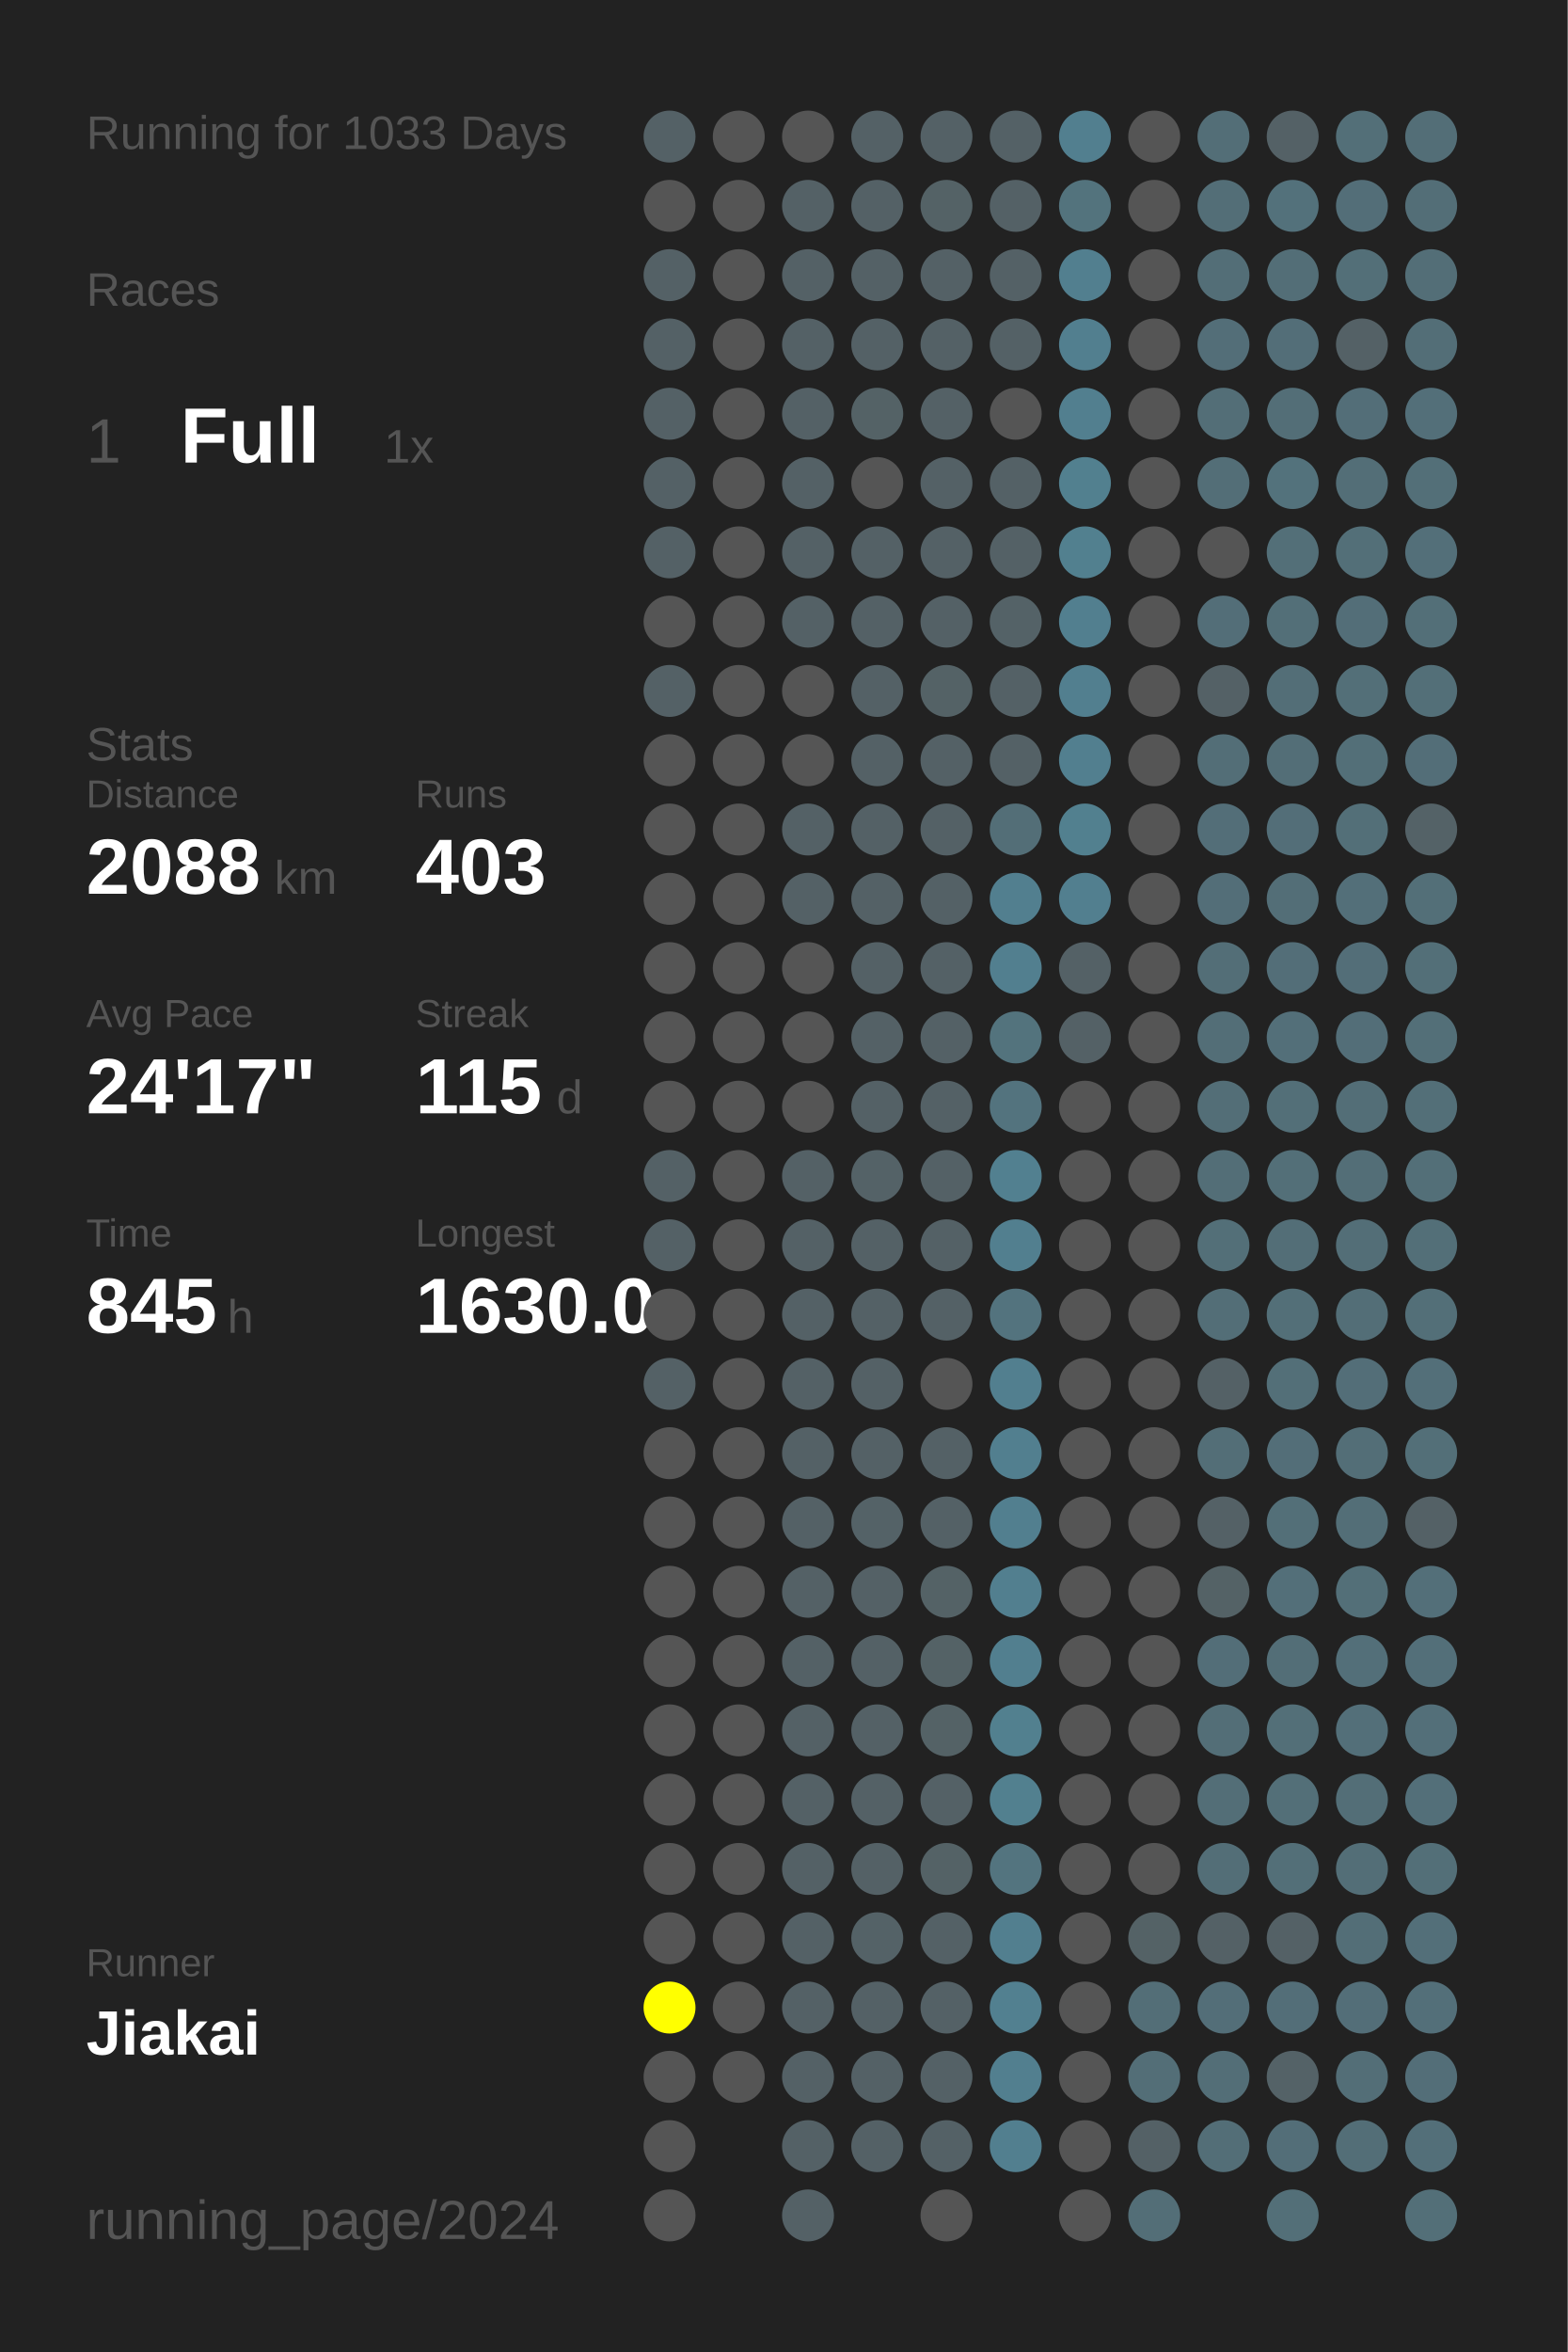
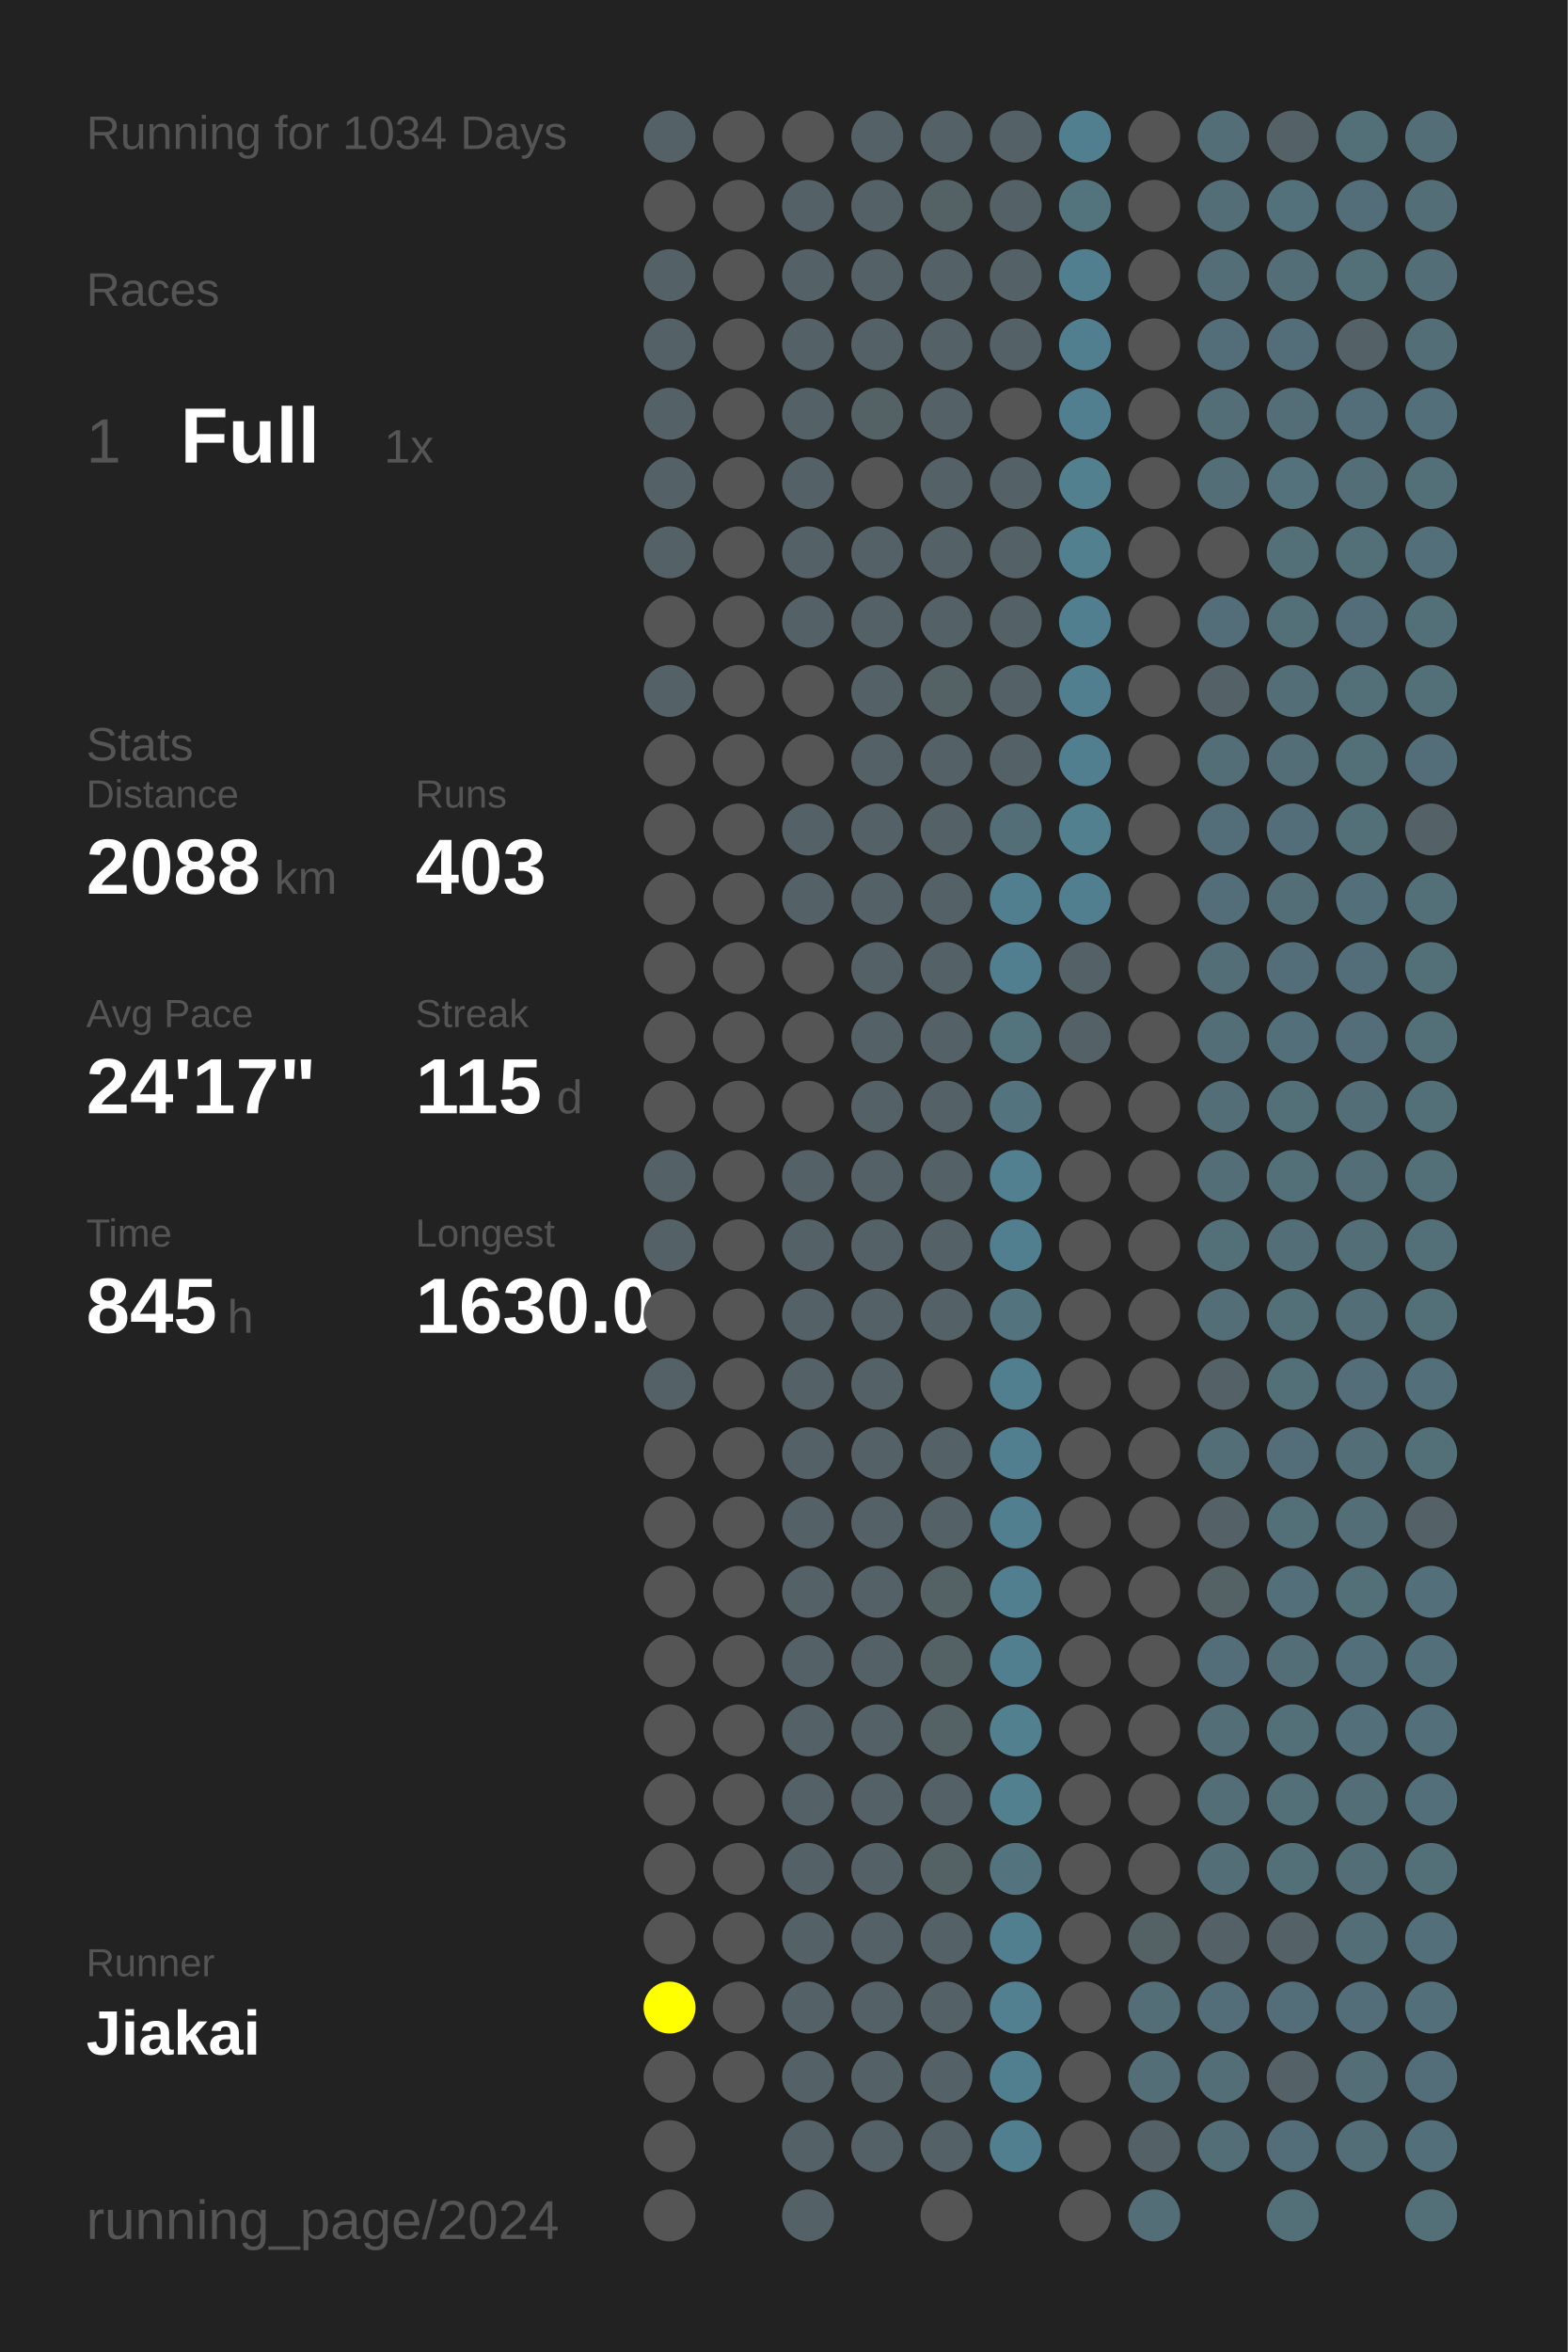
<svg xmlns="http://www.w3.org/2000/svg" baseProfile="full" height="300mm" version="1.1" viewBox="0,0,200,300" width="200mm">
  <defs />
  <rect fill="#222222" height="300" width="200" x="0" y="0" />
-   <text fill="#555555" style="font-size:6px; font-family:Arial;" x="11" y="19">Running for 1033 Days</text>
+   <text fill="#555555" style="font-size:6px; font-family:Arial;" x="11" y="19">Running for 1034 Days</text>
  <text fill="#555555" style="font-size:6px; font-family:Arial;" x="11" y="39">Races</text>
  <text fill="#555555" style="font-size:8px; font-family:Arial;" x="11" y="59">1</text>
  <text fill="#FFFFFF" style="font-size:10px; font-family:Arial; font-weight:bold;" x="23" y="59">Full</text>
  <text fill="#555555" style="font-size:6px; font-family:Arial;" x="49" y="59">1x</text>
  <text fill="#555555" style="font-size:6px; font-family:Arial;" x="11" y="97">Stats</text>
  <text fill="#555555" style="font-size:5px; font-family:Arial;" x="11" y="103">Distance</text>
  <text fill="#FFFFFF" style="font-size:10px; font-family:Arial; font-weight:bold;" x="11" y="114">2088</text>
  <text fill="#555555" style="font-size:6px; font-family:Arial;" x="35" y="114">km</text>
  <text fill="#555555" style="font-size:5px; font-family:Arial;" x="53" y="103">Runs</text>
  <text fill="#FFFFFF" style="font-size:10px; font-family:Arial; font-weight:bold;" x="53" y="114">403</text>
  <text fill="#555555" style="font-size:5px; font-family:Arial;" x="11" y="131">Avg Pace</text>
  <text fill="#FFFFFF" style="font-size:10px; font-family:Arial; font-weight:bold;" x="11" y="142">24'17"</text>
  <text fill="#555555" style="font-size:5px; font-family:Arial;" x="53" y="131">Streak</text>
  <text fill="#FFFFFF" style="font-size:10px; font-family:Arial; font-weight:bold;" x="53" y="142">115</text>
  <text fill="#555555" style="font-size:6px; font-family:Arial;" x="71" y="142">d</text>
  <text fill="#555555" style="font-size:5px; font-family:Arial;" x="11" y="159">Time</text>
  <text fill="#FFFFFF" style="font-size:10px; font-family:Arial; font-weight:bold;" x="11" y="170">845</text>
  <text fill="#555555" style="font-size:6px; font-family:Arial;" x="29" y="170">h</text>
  <text fill="#555555" style="font-size:5px; font-family:Arial;" x="53" y="159">Longest</text>
  <text fill="#FFFFFF" style="font-size:10px; font-family:Arial; font-weight:bold;" x="53" y="170">1630.0</text>
  <text fill="#555555" style="font-size:5px; font-family:Arial;" x="11" y="252.065">Runner</text>
  <text fill="#FFFFFF" style="font-size:8px; font-family:Arial; font-weight:bold;" x="11" y="262.065">Jiakai</text>
  <text fill="#555555" style="font-size:7px; font-family:Arial;" x="11" y="285.581">running_page/2024</text>
  <circle cx="85.417" cy="17.419" fill="#546166" r="3.312" />
  <circle cx="85.417" cy="26.258" fill="#555555" r="3.312" />
  <circle cx="85.417" cy="35.097" fill="#546166" r="3.312" />
  <circle cx="85.417" cy="43.935" fill="#546166" r="3.312" />
  <circle cx="85.417" cy="52.774" fill="#546166" r="3.312" />
  <circle cx="85.417" cy="61.613" fill="#546166" r="3.312" />
  <circle cx="85.417" cy="70.452" fill="#546166" r="3.312" />
  <circle cx="85.417" cy="79.29" fill="#555555" r="3.312" />
  <circle cx="85.417" cy="88.129" fill="#546166" r="3.312" />
  <circle cx="85.417" cy="96.968" fill="#555555" r="3.312" />
  <circle cx="85.417" cy="105.806" fill="#555555" r="3.312" />
  <circle cx="85.417" cy="114.645" fill="#555555" r="3.312" />
  <circle cx="85.417" cy="123.484" fill="#555555" r="3.312" />
  <circle cx="85.417" cy="132.323" fill="#555555" r="3.312" />
  <circle cx="85.417" cy="141.161" fill="#555555" r="3.312" />
  <circle cx="85.417" cy="150" fill="#546166" r="3.312" />
  <circle cx="85.417" cy="158.839" fill="#546166" r="3.312" />
  <circle cx="85.417" cy="167.677" fill="#555555" r="3.312" />
  <circle cx="85.417" cy="176.516" fill="#546166" r="3.312" />
  <circle cx="85.417" cy="185.355" fill="#555555" r="3.312" />
  <circle cx="85.417" cy="194.194" fill="#555555" r="3.312" />
  <circle cx="85.417" cy="203.032" fill="#555555" r="3.312" />
  <circle cx="85.417" cy="211.871" fill="#555555" r="3.312" />
  <circle cx="85.417" cy="220.71" fill="#555555" r="3.312" />
  <circle cx="85.417" cy="229.548" fill="#555555" r="3.312" />
  <circle cx="85.417" cy="238.387" fill="#555555" r="3.312" />
  <circle cx="85.417" cy="247.226" fill="#555555" r="3.312" />
  <circle cx="85.417" cy="256.065" fill="#FFFF00" r="3.312" />
  <circle cx="85.417" cy="264.903" fill="#555555" r="3.312" />
  <circle cx="85.417" cy="273.742" fill="#555555" r="3.312" />
  <circle cx="85.417" cy="282.581" fill="#555555" r="3.312" />
  <circle cx="94.25" cy="17.419" fill="#555555" r="3.312" />
  <circle cx="94.25" cy="26.258" fill="#555555" r="3.312" />
  <circle cx="94.25" cy="35.097" fill="#555555" r="3.312" />
  <circle cx="94.25" cy="43.935" fill="#555555" r="3.312" />
  <circle cx="94.25" cy="52.774" fill="#555555" r="3.312" />
  <circle cx="94.25" cy="61.613" fill="#555555" r="3.312" />
  <circle cx="94.25" cy="70.452" fill="#555555" r="3.312" />
  <circle cx="94.25" cy="79.29" fill="#555555" r="3.312" />
  <circle cx="94.25" cy="88.129" fill="#555555" r="3.312" />
  <circle cx="94.25" cy="96.968" fill="#555555" r="3.312" />
  <circle cx="94.25" cy="105.806" fill="#555555" r="3.312" />
  <circle cx="94.25" cy="114.645" fill="#555555" r="3.312" />
  <circle cx="94.25" cy="123.484" fill="#555555" r="3.312" />
  <circle cx="94.25" cy="132.323" fill="#555555" r="3.312" />
  <circle cx="94.25" cy="141.161" fill="#555555" r="3.312" />
  <circle cx="94.25" cy="150" fill="#555555" r="3.312" />
  <circle cx="94.25" cy="158.839" fill="#555555" r="3.312" />
  <circle cx="94.25" cy="167.677" fill="#555555" r="3.312" />
  <circle cx="94.25" cy="176.516" fill="#555555" r="3.312" />
  <circle cx="94.25" cy="185.355" fill="#555555" r="3.312" />
  <circle cx="94.25" cy="194.194" fill="#555555" r="3.312" />
  <circle cx="94.25" cy="203.032" fill="#555555" r="3.312" />
  <circle cx="94.25" cy="211.871" fill="#555555" r="3.312" />
  <circle cx="94.25" cy="220.71" fill="#555555" r="3.312" />
  <circle cx="94.25" cy="229.548" fill="#555555" r="3.312" />
  <circle cx="94.25" cy="238.387" fill="#555555" r="3.312" />
  <circle cx="94.25" cy="247.226" fill="#555555" r="3.312" />
  <circle cx="94.25" cy="256.065" fill="#555555" r="3.312" />
  <circle cx="94.25" cy="264.903" fill="#555555" r="3.312" />
  <circle cx="103.083" cy="17.419" fill="#555555" r="3.312" />
  <circle cx="103.083" cy="26.258" fill="#546166" r="3.312" />
  <circle cx="103.083" cy="35.097" fill="#546166" r="3.312" />
  <circle cx="103.083" cy="43.935" fill="#546166" r="3.312" />
  <circle cx="103.083" cy="52.774" fill="#546166" r="3.312" />
  <circle cx="103.083" cy="61.613" fill="#546166" r="3.312" />
  <circle cx="103.083" cy="70.452" fill="#546166" r="3.312" />
  <circle cx="103.083" cy="79.29" fill="#546166" r="3.312" />
  <circle cx="103.083" cy="88.129" fill="#555555" r="3.312" />
  <circle cx="103.083" cy="96.968" fill="#555555" r="3.312" />
  <circle cx="103.083" cy="105.806" fill="#546166" r="3.312" />
  <circle cx="103.083" cy="114.645" fill="#546166" r="3.312" />
  <circle cx="103.083" cy="123.484" fill="#555555" r="3.312" />
  <circle cx="103.083" cy="132.323" fill="#555555" r="3.312" />
  <circle cx="103.083" cy="141.161" fill="#555555" r="3.312" />
  <circle cx="103.083" cy="150" fill="#546166" r="3.312" />
  <circle cx="103.083" cy="158.839" fill="#546166" r="3.312" />
  <circle cx="103.083" cy="167.677" fill="#546166" r="3.312" />
  <circle cx="103.083" cy="176.516" fill="#546166" r="3.312" />
  <circle cx="103.083" cy="185.355" fill="#546166" r="3.312" />
  <circle cx="103.083" cy="194.194" fill="#546166" r="3.312" />
  <circle cx="103.083" cy="203.032" fill="#546166" r="3.312" />
  <circle cx="103.083" cy="211.871" fill="#546166" r="3.312" />
  <circle cx="103.083" cy="220.71" fill="#546166" r="3.312" />
  <circle cx="103.083" cy="229.548" fill="#546166" r="3.312" />
  <circle cx="103.083" cy="238.387" fill="#546166" r="3.312" />
  <circle cx="103.083" cy="247.226" fill="#546166" r="3.312" />
  <circle cx="103.083" cy="256.065" fill="#546166" r="3.312" />
  <circle cx="103.083" cy="264.903" fill="#546166" r="3.312" />
  <circle cx="103.083" cy="273.742" fill="#546166" r="3.312" />
  <circle cx="103.083" cy="282.581" fill="#546166" r="3.312" />
  <circle cx="111.917" cy="17.419" fill="#546166" r="3.312" />
  <circle cx="111.917" cy="26.258" fill="#546166" r="3.312" />
  <circle cx="111.917" cy="35.097" fill="#546166" r="3.312" />
  <circle cx="111.917" cy="43.935" fill="#546166" r="3.312" />
  <circle cx="111.917" cy="52.774" fill="#546266" r="3.312" />
  <circle cx="111.917" cy="61.613" fill="#555555" r="3.312" />
  <circle cx="111.917" cy="70.452" fill="#546166" r="3.312" />
  <circle cx="111.917" cy="79.29" fill="#546166" r="3.312" />
  <circle cx="111.917" cy="88.129" fill="#546166" r="3.312" />
  <circle cx="111.917" cy="96.968" fill="#546166" r="3.312" />
  <circle cx="111.917" cy="105.806" fill="#546166" r="3.312" />
  <circle cx="111.917" cy="114.645" fill="#546166" r="3.312" />
  <circle cx="111.917" cy="123.484" fill="#546166" r="3.312" />
  <circle cx="111.917" cy="132.323" fill="#546166" r="3.312" />
  <circle cx="111.917" cy="141.161" fill="#546166" r="3.312" />
  <circle cx="111.917" cy="150" fill="#546267" r="3.312" />
  <circle cx="111.917" cy="158.839" fill="#546166" r="3.312" />
  <circle cx="111.917" cy="167.677" fill="#546166" r="3.312" />
  <circle cx="111.917" cy="176.516" fill="#546166" r="3.312" />
  <circle cx="111.917" cy="185.355" fill="#546166" r="3.312" />
  <circle cx="111.917" cy="194.194" fill="#546267" r="3.312" />
  <circle cx="111.917" cy="203.032" fill="#546166" r="3.312" />
  <circle cx="111.917" cy="211.871" fill="#546166" r="3.312" />
  <circle cx="111.917" cy="220.71" fill="#546166" r="3.312" />
  <circle cx="111.917" cy="229.548" fill="#546166" r="3.312" />
  <circle cx="111.917" cy="238.387" fill="#546166" r="3.312" />
  <circle cx="111.917" cy="247.226" fill="#546267" r="3.312" />
  <circle cx="111.917" cy="256.065" fill="#546166" r="3.312" />
  <circle cx="111.917" cy="264.903" fill="#546166" r="3.312" />
  <circle cx="111.917" cy="273.742" fill="#546166" r="3.312" />
  <circle cx="120.75" cy="17.419" fill="#546166" r="3.312" />
  <circle cx="120.75" cy="26.258" fill="#546266" r="3.312" />
  <circle cx="120.75" cy="35.097" fill="#546166" r="3.312" />
  <circle cx="120.75" cy="43.935" fill="#546166" r="3.312" />
  <circle cx="120.75" cy="52.774" fill="#546166" r="3.312" />
  <circle cx="120.75" cy="61.613" fill="#546166" r="3.312" />
  <circle cx="120.75" cy="70.452" fill="#546166" r="3.312" />
  <circle cx="120.75" cy="79.29" fill="#546166" r="3.312" />
  <circle cx="120.75" cy="88.129" fill="#546266" r="3.312" />
  <circle cx="120.75" cy="96.968" fill="#546166" r="3.312" />
  <circle cx="120.75" cy="105.806" fill="#546166" r="3.312" />
  <circle cx="120.75" cy="114.645" fill="#546166" r="3.312" />
  <circle cx="120.75" cy="123.484" fill="#546166" r="3.312" />
  <circle cx="120.75" cy="132.323" fill="#546166" r="3.312" />
  <circle cx="120.75" cy="141.161" fill="#546166" r="3.312" />
  <circle cx="120.75" cy="150" fill="#546166" r="3.312" />
  <circle cx="120.75" cy="158.839" fill="#546166" r="3.312" />
  <circle cx="120.75" cy="167.677" fill="#546166" r="3.312" />
  <circle cx="120.75" cy="176.516" fill="#555555" r="3.312" />
  <circle cx="120.75" cy="185.355" fill="#546166" r="3.312" />
  <circle cx="120.75" cy="194.194" fill="#546166" r="3.312" />
  <circle cx="120.75" cy="203.032" fill="#546266" r="3.312" />
  <circle cx="120.75" cy="211.871" fill="#546266" r="3.312" />
  <circle cx="120.75" cy="220.71" fill="#546266" r="3.312" />
  <circle cx="120.75" cy="229.548" fill="#546166" r="3.312" />
  <circle cx="120.75" cy="238.387" fill="#546266" r="3.312" />
  <circle cx="120.75" cy="247.226" fill="#546166" r="3.312" />
  <circle cx="120.75" cy="256.065" fill="#546166" r="3.312" />
  <circle cx="120.75" cy="264.903" fill="#546166" r="3.312" />
  <circle cx="120.75" cy="273.742" fill="#546166" r="3.312" />
  <circle cx="120.75" cy="282.581" fill="#555555" r="3.312" />
  <circle cx="129.583" cy="17.419" fill="#546166" r="3.312" />
  <circle cx="129.583" cy="26.258" fill="#546166" r="3.312" />
  <circle cx="129.583" cy="35.097" fill="#546166" r="3.312" />
  <circle cx="129.583" cy="43.935" fill="#546166" r="3.312" />
  <circle cx="129.583" cy="52.774" fill="#555555" r="3.312" />
  <circle cx="129.583" cy="61.613" fill="#546166" r="3.312" />
  <circle cx="129.583" cy="70.452" fill="#546166" r="3.312" />
  <circle cx="129.583" cy="79.29" fill="#546267" r="3.312" />
  <circle cx="129.583" cy="88.129" fill="#546166" r="3.312" />
  <circle cx="129.583" cy="96.968" fill="#546166" r="3.312" />
  <circle cx="129.583" cy="105.806" fill="#536e77" r="3.312" />
  <circle cx="129.583" cy="114.645" fill="#527f8f" r="3.312" />
  <circle cx="129.583" cy="123.484" fill="#527f8f" r="3.312" />
  <circle cx="129.583" cy="132.323" fill="#53737d" r="3.312" />
  <circle cx="129.583" cy="141.161" fill="#53737e" r="3.312" />
  <circle cx="129.583" cy="150" fill="#528090" r="3.312" />
  <circle cx="129.583" cy="158.839" fill="#527f8f" r="3.312" />
  <circle cx="129.583" cy="167.677" fill="#53737e" r="3.312" />
  <circle cx="129.583" cy="176.516" fill="#527f8f" r="3.312" />
  <circle cx="129.583" cy="185.355" fill="#527f8f" r="3.312" />
  <circle cx="129.583" cy="194.194" fill="#527f8f" r="3.312" />
  <circle cx="129.583" cy="203.032" fill="#527f8f" r="3.312" />
  <circle cx="129.583" cy="211.871" fill="#527f8f" r="3.312" />
  <circle cx="129.583" cy="220.71" fill="#52808f" r="3.312" />
  <circle cx="129.583" cy="229.548" fill="#52808f" r="3.312" />
  <circle cx="129.583" cy="238.387" fill="#53747f" r="3.312" />
  <circle cx="129.583" cy="247.226" fill="#527f8f" r="3.312" />
  <circle cx="129.583" cy="256.065" fill="#528090" r="3.312" />
  <circle cx="129.583" cy="264.903" fill="#527f8f" r="3.312" />
  <circle cx="129.583" cy="273.742" fill="#527f8f" r="3.312" />
  <circle cx="138.417" cy="17.419" fill="#527f8f" r="3.312" />
  <circle cx="138.417" cy="26.258" fill="#53737d" r="3.312" />
  <circle cx="138.417" cy="35.097" fill="#527f8f" r="3.312" />
  <circle cx="138.417" cy="43.935" fill="#527f8f" r="3.312" />
  <circle cx="138.417" cy="52.774" fill="#527f8f" r="3.312" />
  <circle cx="138.417" cy="61.613" fill="#52808f" r="3.312" />
  <circle cx="138.417" cy="70.452" fill="#52808f" r="3.312" />
  <circle cx="138.417" cy="79.29" fill="#527f8f" r="3.312" />
  <circle cx="138.417" cy="88.129" fill="#527f8f" r="3.312" />
  <circle cx="138.417" cy="96.968" fill="#527f8f" r="3.312" />
  <circle cx="138.417" cy="105.806" fill="#52808f" r="3.312" />
  <circle cx="138.417" cy="114.645" fill="#527f8f" r="3.312" />
  <circle cx="138.417" cy="123.484" fill="#546166" r="3.312" />
  <circle cx="138.417" cy="132.323" fill="#546166" r="3.312" />
  <circle cx="138.417" cy="141.161" fill="#555555" r="3.312" />
  <circle cx="138.417" cy="150" fill="#555555" r="3.312" />
  <circle cx="138.417" cy="158.839" fill="#555555" r="3.312" />
  <circle cx="138.417" cy="167.677" fill="#555555" r="3.312" />
  <circle cx="138.417" cy="176.516" fill="#555555" r="3.312" />
  <circle cx="138.417" cy="185.355" fill="#555555" r="3.312" />
  <circle cx="138.417" cy="194.194" fill="#555555" r="3.312" />
  <circle cx="138.417" cy="203.032" fill="#555555" r="3.312" />
  <circle cx="138.417" cy="211.871" fill="#555555" r="3.312" />
  <circle cx="138.417" cy="220.71" fill="#555555" r="3.312" />
  <circle cx="138.417" cy="229.548" fill="#555555" r="3.312" />
  <circle cx="138.417" cy="238.387" fill="#555555" r="3.312" />
  <circle cx="138.417" cy="247.226" fill="#555555" r="3.312" />
  <circle cx="138.417" cy="256.065" fill="#555555" r="3.312" />
  <circle cx="138.417" cy="264.903" fill="#555555" r="3.312" />
  <circle cx="138.417" cy="273.742" fill="#555555" r="3.312" />
  <circle cx="138.417" cy="282.581" fill="#555555" r="3.312" />
  <circle cx="147.25" cy="17.419" fill="#555555" r="3.312" />
  <circle cx="147.25" cy="26.258" fill="#555555" r="3.312" />
  <circle cx="147.25" cy="35.097" fill="#555555" r="3.312" />
  <circle cx="147.25" cy="43.935" fill="#555555" r="3.312" />
  <circle cx="147.25" cy="52.774" fill="#555555" r="3.312" />
  <circle cx="147.25" cy="61.613" fill="#555555" r="3.312" />
  <circle cx="147.25" cy="70.452" fill="#555555" r="3.312" />
  <circle cx="147.25" cy="79.29" fill="#555555" r="3.312" />
  <circle cx="147.25" cy="88.129" fill="#555555" r="3.312" />
  <circle cx="147.25" cy="96.968" fill="#555555" r="3.312" />
  <circle cx="147.25" cy="105.806" fill="#555555" r="3.312" />
  <circle cx="147.25" cy="114.645" fill="#555555" r="3.312" />
  <circle cx="147.25" cy="123.484" fill="#555555" r="3.312" />
  <circle cx="147.25" cy="132.323" fill="#555555" r="3.312" />
  <circle cx="147.25" cy="141.161" fill="#555555" r="3.312" />
  <circle cx="147.25" cy="150" fill="#555555" r="3.312" />
  <circle cx="147.25" cy="158.839" fill="#555555" r="3.312" />
  <circle cx="147.25" cy="167.677" fill="#555555" r="3.312" />
  <circle cx="147.25" cy="176.516" fill="#555555" r="3.312" />
  <circle cx="147.25" cy="185.355" fill="#555555" r="3.312" />
  <circle cx="147.25" cy="194.194" fill="#555555" r="3.312" />
  <circle cx="147.25" cy="203.032" fill="#555555" r="3.312" />
  <circle cx="147.25" cy="211.871" fill="#555555" r="3.312" />
  <circle cx="147.25" cy="220.71" fill="#555555" r="3.312" />
  <circle cx="147.25" cy="229.548" fill="#555555" r="3.312" />
  <circle cx="147.25" cy="238.387" fill="#555555" r="3.312" />
  <circle cx="147.25" cy="247.226" fill="#546266" r="3.312" />
  <circle cx="147.25" cy="256.065" fill="#536e77" r="3.312" />
  <circle cx="147.25" cy="264.903" fill="#536e77" r="3.312" />
  <circle cx="147.25" cy="273.742" fill="#546166" r="3.312" />
  <circle cx="147.25" cy="282.581" fill="#536e77" r="3.312" />
  <circle cx="156.083" cy="17.419" fill="#536e77" r="3.312" />
  <circle cx="156.083" cy="26.258" fill="#536e77" r="3.312" />
  <circle cx="156.083" cy="35.097" fill="#536e77" r="3.312" />
  <circle cx="156.083" cy="43.935" fill="#536e78" r="3.312" />
  <circle cx="156.083" cy="52.774" fill="#536e77" r="3.312" />
  <circle cx="156.083" cy="61.613" fill="#536e77" r="3.312" />
  <circle cx="156.083" cy="70.452" fill="#555555" r="3.312" />
  <circle cx="156.083" cy="79.29" fill="#536e78" r="3.312" />
  <circle cx="156.083" cy="88.129" fill="#546166" r="3.312" />
  <circle cx="156.083" cy="96.968" fill="#536e77" r="3.312" />
  <circle cx="156.083" cy="105.806" fill="#536e78" r="3.312" />
  <circle cx="156.083" cy="114.645" fill="#536e78" r="3.312" />
  <circle cx="156.083" cy="123.484" fill="#536e77" r="3.312" />
  <circle cx="156.083" cy="132.323" fill="#536e77" r="3.312" />
  <circle cx="156.083" cy="141.161" fill="#536e77" r="3.312" />
  <circle cx="156.083" cy="150" fill="#536e77" r="3.312" />
  <circle cx="156.083" cy="158.839" fill="#536f78" r="3.312" />
  <circle cx="156.083" cy="167.677" fill="#536e77" r="3.312" />
  <circle cx="156.083" cy="176.516" fill="#546166" r="3.312" />
  <circle cx="156.083" cy="185.355" fill="#536e77" r="3.312" />
  <circle cx="156.083" cy="194.194" fill="#546166" r="3.312" />
  <circle cx="156.083" cy="203.032" fill="#546266" r="3.312" />
  <circle cx="156.083" cy="211.871" fill="#536e78" r="3.312" />
  <circle cx="156.083" cy="220.71" fill="#536e77" r="3.312" />
  <circle cx="156.083" cy="229.548" fill="#536e77" r="3.312" />
  <circle cx="156.083" cy="238.387" fill="#536e77" r="3.312" />
  <circle cx="156.083" cy="247.226" fill="#546166" r="3.312" />
  <circle cx="156.083" cy="256.065" fill="#536e78" r="3.312" />
  <circle cx="156.083" cy="264.903" fill="#536e77" r="3.312" />
  <circle cx="156.083" cy="273.742" fill="#536e77" r="3.312" />
  <circle cx="164.917" cy="17.419" fill="#546166" r="3.312" />
  <circle cx="164.917" cy="26.258" fill="#53717b" r="3.312" />
  <circle cx="164.917" cy="35.097" fill="#536e77" r="3.312" />
  <circle cx="164.917" cy="43.935" fill="#536e78" r="3.312" />
  <circle cx="164.917" cy="52.774" fill="#536e77" r="3.312" />
  <circle cx="164.917" cy="61.613" fill="#53727c" r="3.312" />
  <circle cx="164.917" cy="70.452" fill="#536f78" r="3.312" />
  <circle cx="164.917" cy="79.29" fill="#536f78" r="3.312" />
  <circle cx="164.917" cy="88.129" fill="#536e77" r="3.312" />
  <circle cx="164.917" cy="96.968" fill="#536e77" r="3.312" />
  <circle cx="164.917" cy="105.806" fill="#536e78" r="3.312" />
  <circle cx="164.917" cy="114.645" fill="#536e77" r="3.312" />
  <circle cx="164.917" cy="123.484" fill="#536e78" r="3.312" />
  <circle cx="164.917" cy="132.323" fill="#536f79" r="3.312" />
  <circle cx="164.917" cy="141.161" fill="#536f78" r="3.312" />
  <circle cx="164.917" cy="150" fill="#536f78" r="3.312" />
  <circle cx="164.917" cy="158.839" fill="#536e77" r="3.312" />
  <circle cx="164.917" cy="167.677" fill="#536f78" r="3.312" />
  <circle cx="164.917" cy="176.516" fill="#536f78" r="3.312" />
  <circle cx="164.917" cy="185.355" fill="#536e78" r="3.312" />
  <circle cx="164.917" cy="194.194" fill="#536f78" r="3.312" />
  <circle cx="164.917" cy="203.032" fill="#536f79" r="3.312" />
  <circle cx="164.917" cy="211.871" fill="#536e77" r="3.312" />
  <circle cx="164.917" cy="220.71" fill="#536f78" r="3.312" />
  <circle cx="164.917" cy="229.548" fill="#536f78" r="3.312" />
  <circle cx="164.917" cy="238.387" fill="#536f78" r="3.312" />
  <circle cx="164.917" cy="247.226" fill="#546166" r="3.312" />
  <circle cx="164.917" cy="256.065" fill="#536e78" r="3.312" />
  <circle cx="164.917" cy="264.903" fill="#546267" r="3.312" />
  <circle cx="164.917" cy="273.742" fill="#536e78" r="3.312" />
  <circle cx="164.917" cy="282.581" fill="#536f78" r="3.312" />
  <circle cx="173.75" cy="17.419" fill="#536f78" r="3.312" />
  <circle cx="173.75" cy="26.258" fill="#536e78" r="3.312" />
  <circle cx="173.75" cy="35.097" fill="#536f78" r="3.312" />
  <circle cx="173.75" cy="43.935" fill="#546166" r="3.312" />
  <circle cx="173.75" cy="52.774" fill="#536e78" r="3.312" />
  <circle cx="173.75" cy="61.613" fill="#536e77" r="3.312" />
  <circle cx="173.75" cy="70.452" fill="#536f78" r="3.312" />
  <circle cx="173.75" cy="79.29" fill="#536e78" r="3.312" />
  <circle cx="173.75" cy="88.129" fill="#536f78" r="3.312" />
  <circle cx="173.75" cy="96.968" fill="#536f78" r="3.312" />
  <circle cx="173.75" cy="105.806" fill="#536f78" r="3.312" />
  <circle cx="173.75" cy="114.645" fill="#536f79" r="3.312" />
  <circle cx="173.75" cy="123.484" fill="#536e78" r="3.312" />
  <circle cx="173.75" cy="132.323" fill="#536e78" r="3.312" />
  <circle cx="173.75" cy="141.161" fill="#536e77" r="3.312" />
  <circle cx="173.75" cy="150" fill="#536e77" r="3.312" />
  <circle cx="173.75" cy="158.839" fill="#536e77" r="3.312" />
  <circle cx="173.75" cy="167.677" fill="#536e77" r="3.312" />
  <circle cx="173.75" cy="176.516" fill="#536e78" r="3.312" />
  <circle cx="173.75" cy="185.355" fill="#536e77" r="3.312" />
  <circle cx="173.75" cy="194.194" fill="#536e77" r="3.312" />
  <circle cx="173.75" cy="203.032" fill="#536f78" r="3.312" />
  <circle cx="173.75" cy="211.871" fill="#536f79" r="3.312" />
  <circle cx="173.75" cy="220.71" fill="#536f79" r="3.312" />
  <circle cx="173.75" cy="229.548" fill="#536e77" r="3.312" />
  <circle cx="173.75" cy="238.387" fill="#536e77" r="3.312" />
  <circle cx="173.75" cy="247.226" fill="#536e77" r="3.312" />
  <circle cx="173.75" cy="256.065" fill="#536e78" r="3.312" />
  <circle cx="173.75" cy="264.903" fill="#536e77" r="3.312" />
  <circle cx="173.75" cy="273.742" fill="#536e77" r="3.312" />
  <circle cx="182.583" cy="17.419" fill="#536e77" r="3.312" />
  <circle cx="182.583" cy="26.258" fill="#536e77" r="3.312" />
  <circle cx="182.583" cy="35.097" fill="#536e77" r="3.312" />
  <circle cx="182.583" cy="43.935" fill="#536e77" r="3.312" />
  <circle cx="182.583" cy="52.774" fill="#536f79" r="3.312" />
  <circle cx="182.583" cy="61.613" fill="#536f78" r="3.312" />
  <circle cx="182.583" cy="70.452" fill="#536f79" r="3.312" />
  <circle cx="182.583" cy="79.29" fill="#536f78" r="3.312" />
  <circle cx="182.583" cy="88.129" fill="#536f78" r="3.312" />
  <circle cx="182.583" cy="96.968" fill="#536e78" r="3.312" />
  <circle cx="182.583" cy="105.806" fill="#546267" r="3.312" />
  <circle cx="182.583" cy="114.645" fill="#536f78" r="3.312" />
  <circle cx="182.583" cy="123.484" fill="#536f78" r="3.312" />
  <circle cx="182.583" cy="132.323" fill="#536f78" r="3.312" />
  <circle cx="182.583" cy="141.161" fill="#536f78" r="3.312" />
  <circle cx="182.583" cy="150" fill="#536f78" r="3.312" />
  <circle cx="182.583" cy="158.839" fill="#536f78" r="3.312" />
  <circle cx="182.583" cy="167.677" fill="#536f78" r="3.312" />
  <circle cx="182.583" cy="176.516" fill="#536f79" r="3.312" />
  <circle cx="182.583" cy="185.355" fill="#536f78" r="3.312" />
  <circle cx="182.583" cy="194.194" fill="#546166" r="3.312" />
  <circle cx="182.583" cy="203.032" fill="#536f79" r="3.312" />
  <circle cx="182.583" cy="211.871" fill="#536f79" r="3.312" />
  <circle cx="182.583" cy="220.71" fill="#536f79" r="3.312" />
  <circle cx="182.583" cy="229.548" fill="#536f79" r="3.312" />
  <circle cx="182.583" cy="238.387" fill="#536f78" r="3.312" />
  <circle cx="182.583" cy="247.226" fill="#536f79" r="3.312" />
  <circle cx="182.583" cy="256.065" fill="#536f79" r="3.312" />
  <circle cx="182.583" cy="264.903" fill="#536e78" r="3.312" />
  <circle cx="182.583" cy="273.742" fill="#536f79" r="3.312" />
  <circle cx="182.583" cy="282.581" fill="#536f78" r="3.312" />
</svg>
